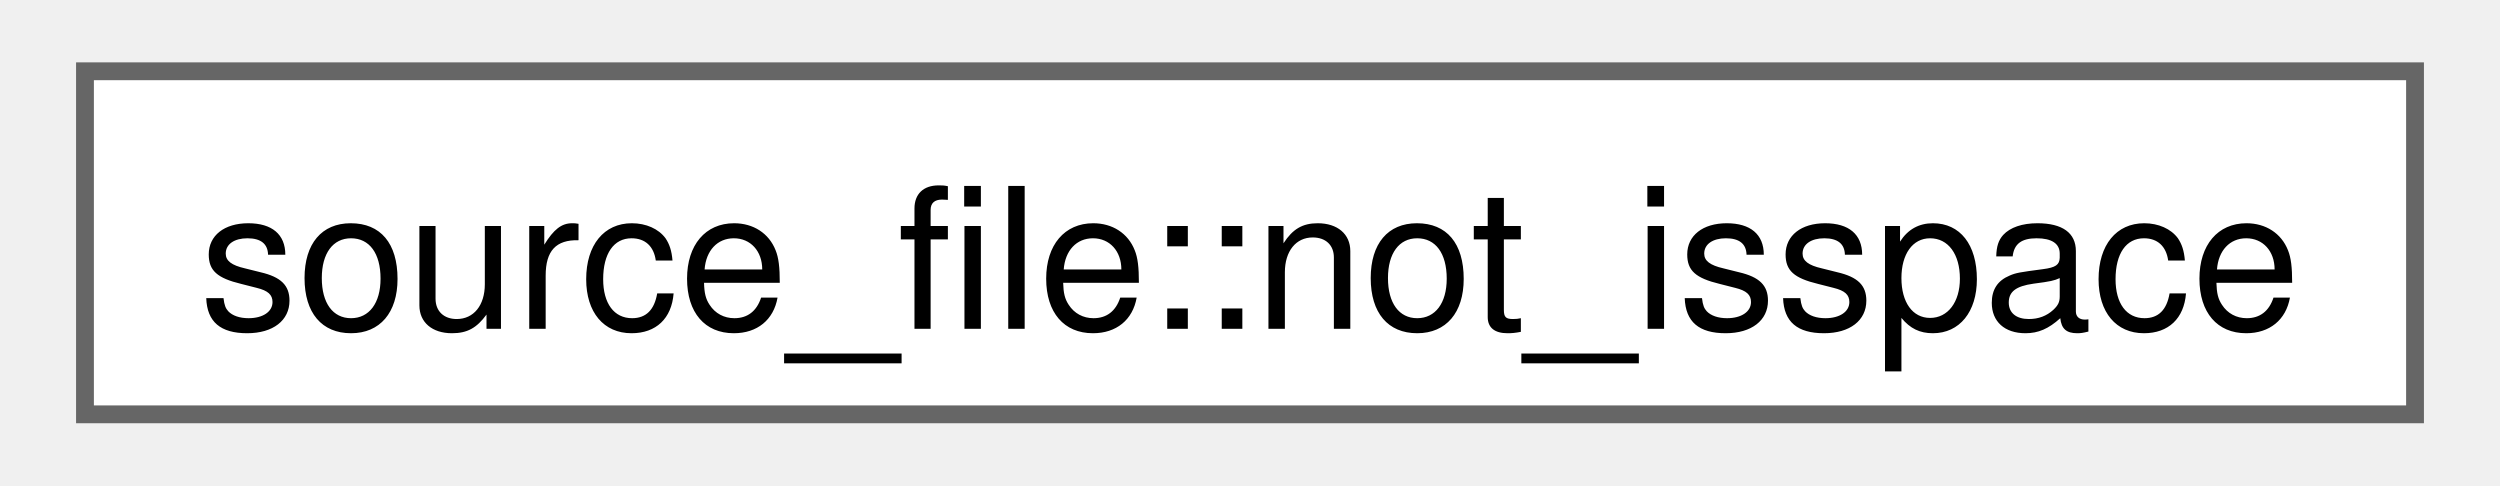
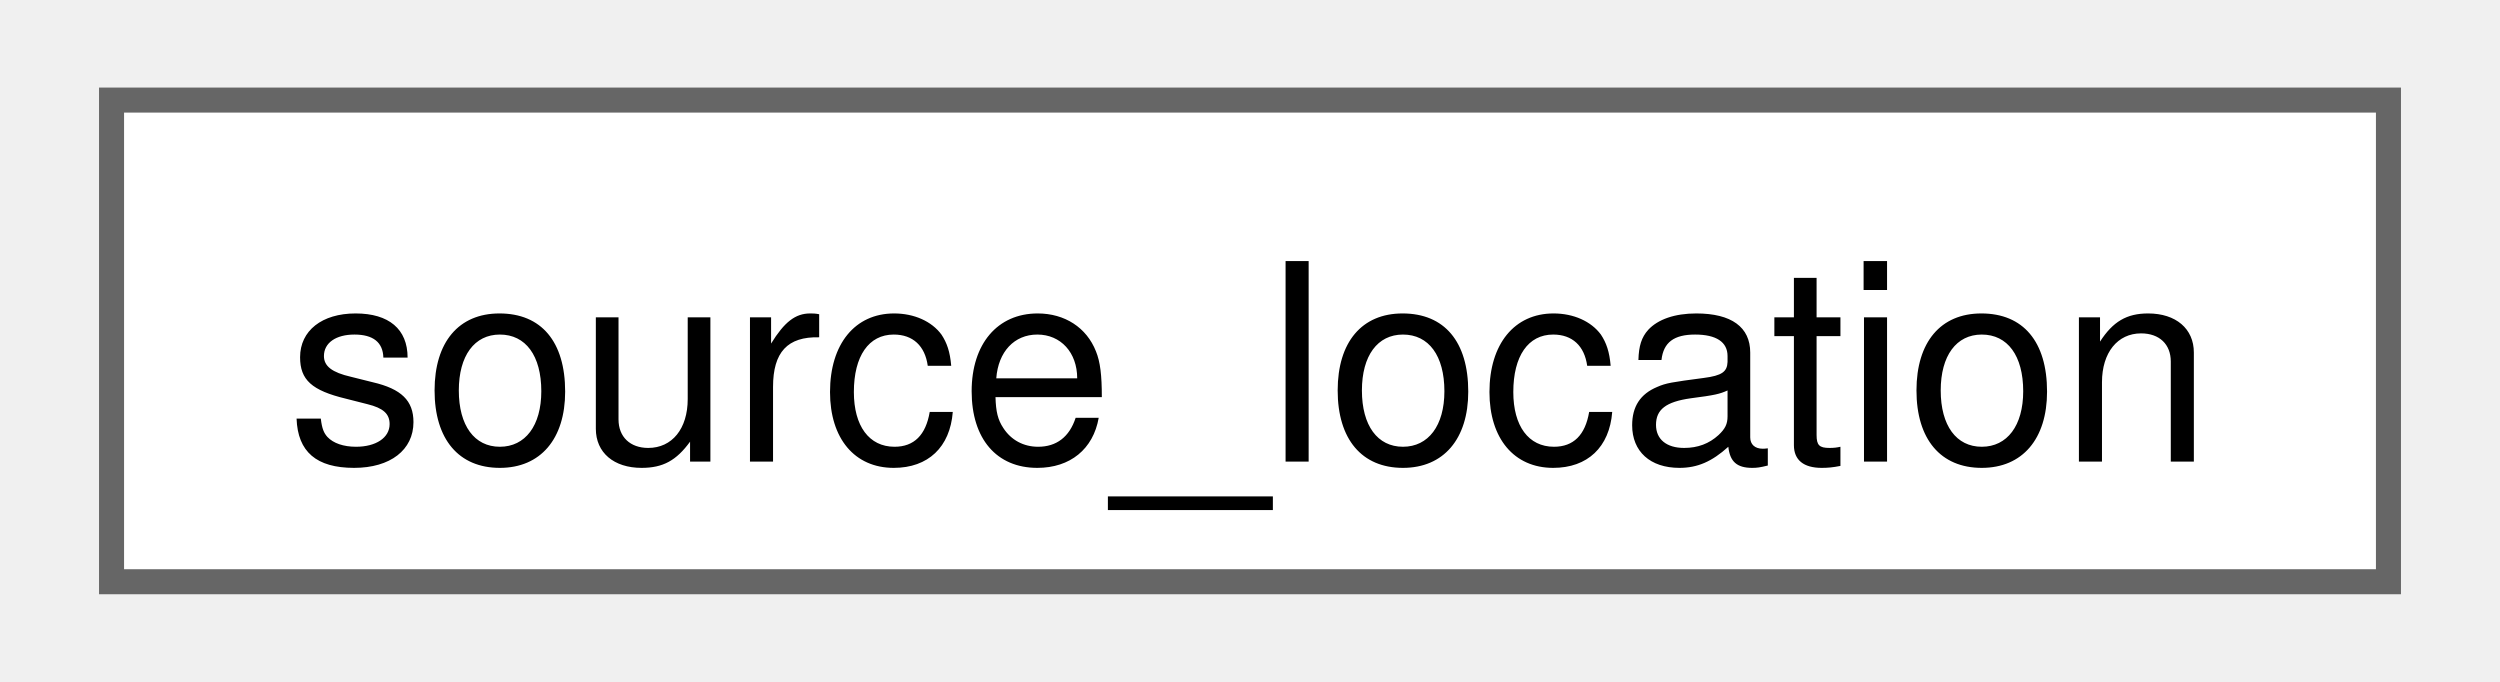
- <svg xmlns="http://www.w3.org/2000/svg" xmlns:xlink="http://www.w3.org/1999/xlink" width="139pt" height="27pt" viewBox="0.00 0.00 138.75 27.25">
+ <svg xmlns="http://www.w3.org/2000/svg" xmlns:xlink="http://www.w3.org/1999/xlink" width="99pt" height="27pt" viewBox="0.00 0.00 99.00 27.25">
  <g id="graph0" class="graph" transform="scale(1 1) rotate(0) translate(4 23.25)">
    <g id="Node000000" class="node">
      <g id="a_Node000000">
-         <a xlink:href="structfloppy_1_1stacktrace_1_1source__file_1_1not__isspace.html" target="_top" xlink:title=" ">
-           <polygon fill="white" stroke="#666666" points="130.75,-19.25 0,-19.25 0,0 130.75,0 130.75,-19.25" />
-           <text text-anchor="middle" x="65.38" y="-4.8" font-family="Helvetica,sans-Serif" font-size="11.00">source_file::not_isspace</text>
+         <a xlink:href="structfloppy_1_1source__location.html" target="_top" xlink:title="Provides information about the location of the current source file.">
+           <polygon fill="white" stroke="#666666" points="91,-19.25 0,-19.25 0,0 91,0 91,-19.25" />
+           <text text-anchor="middle" x="45.5" y="-4.8" font-family="Helvetica,sans-Serif" font-size="11.00">source_location</text>
        </a>
      </g>
    </g>
  </g>
</svg>
